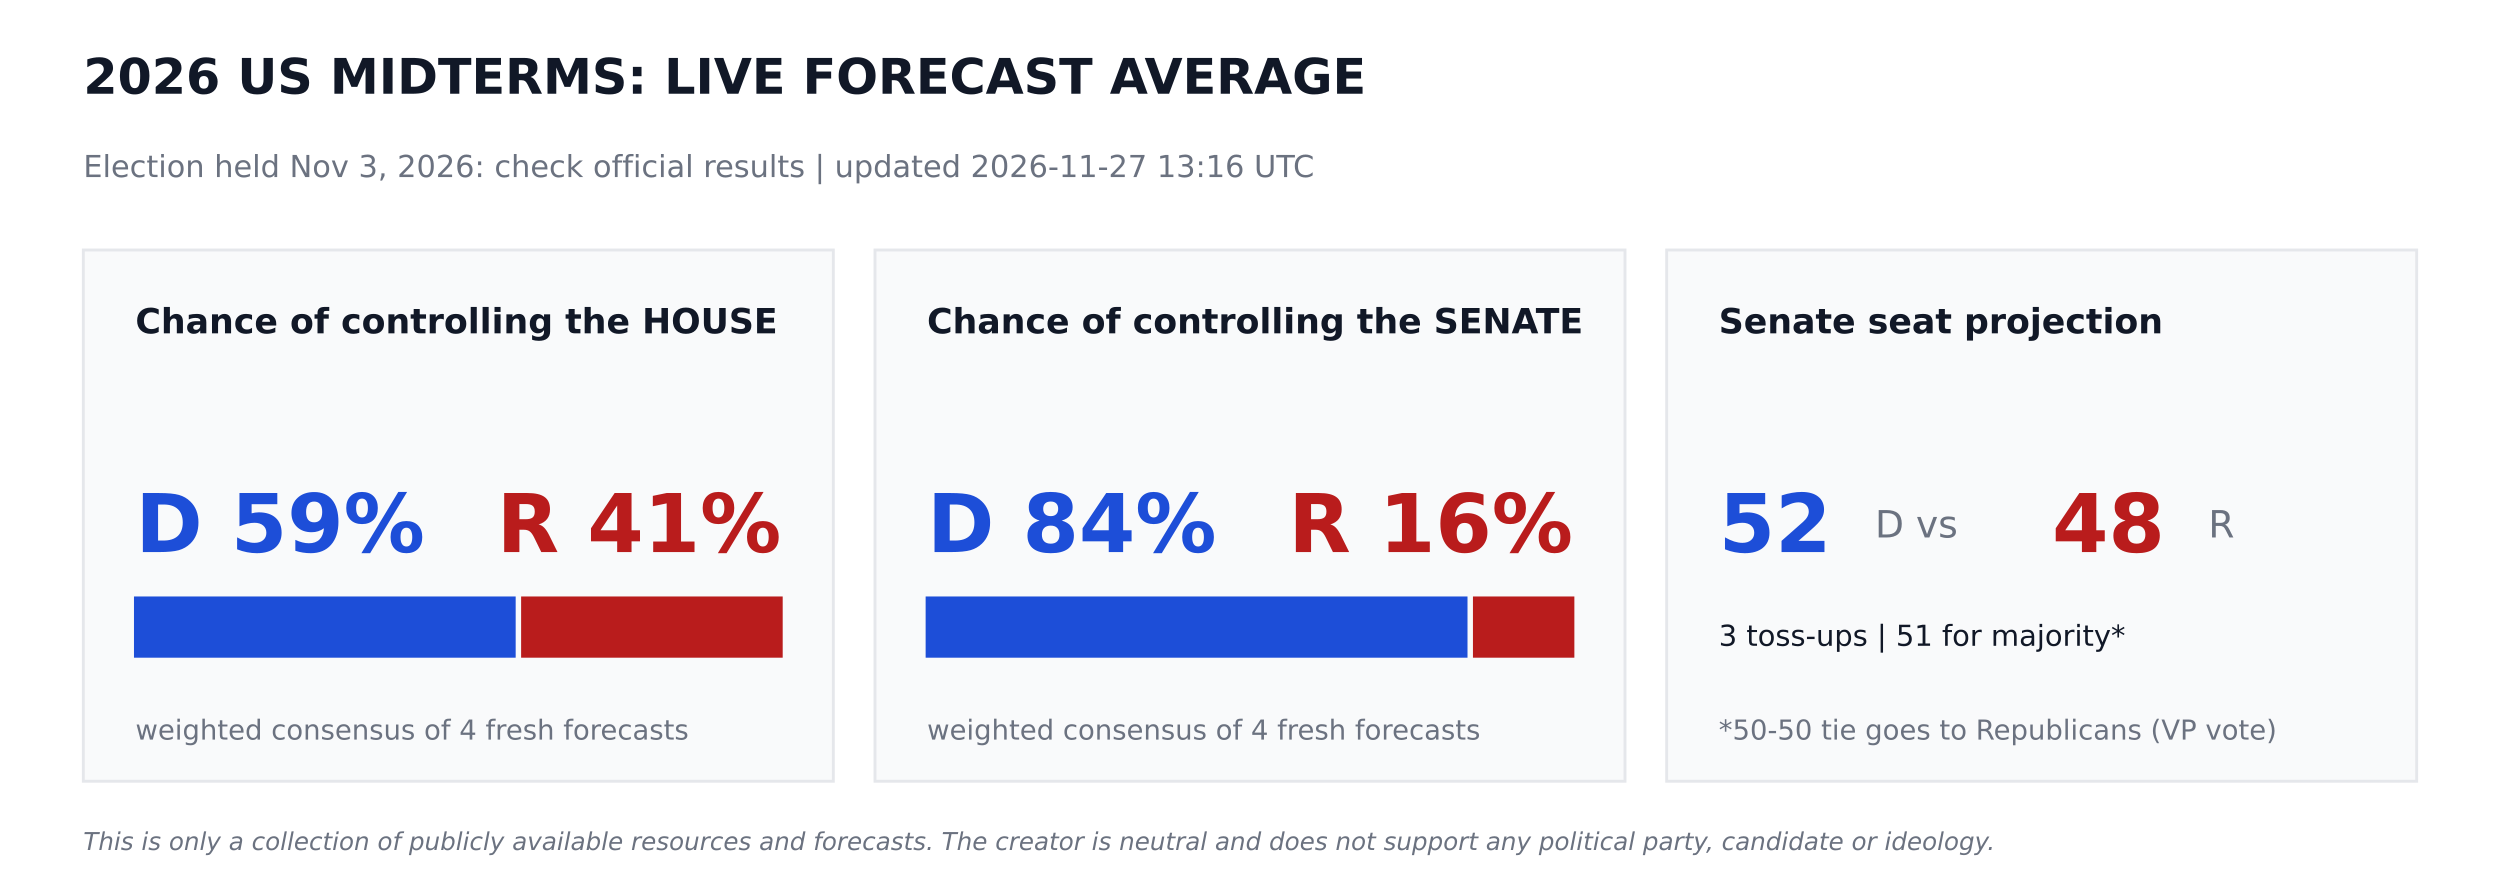
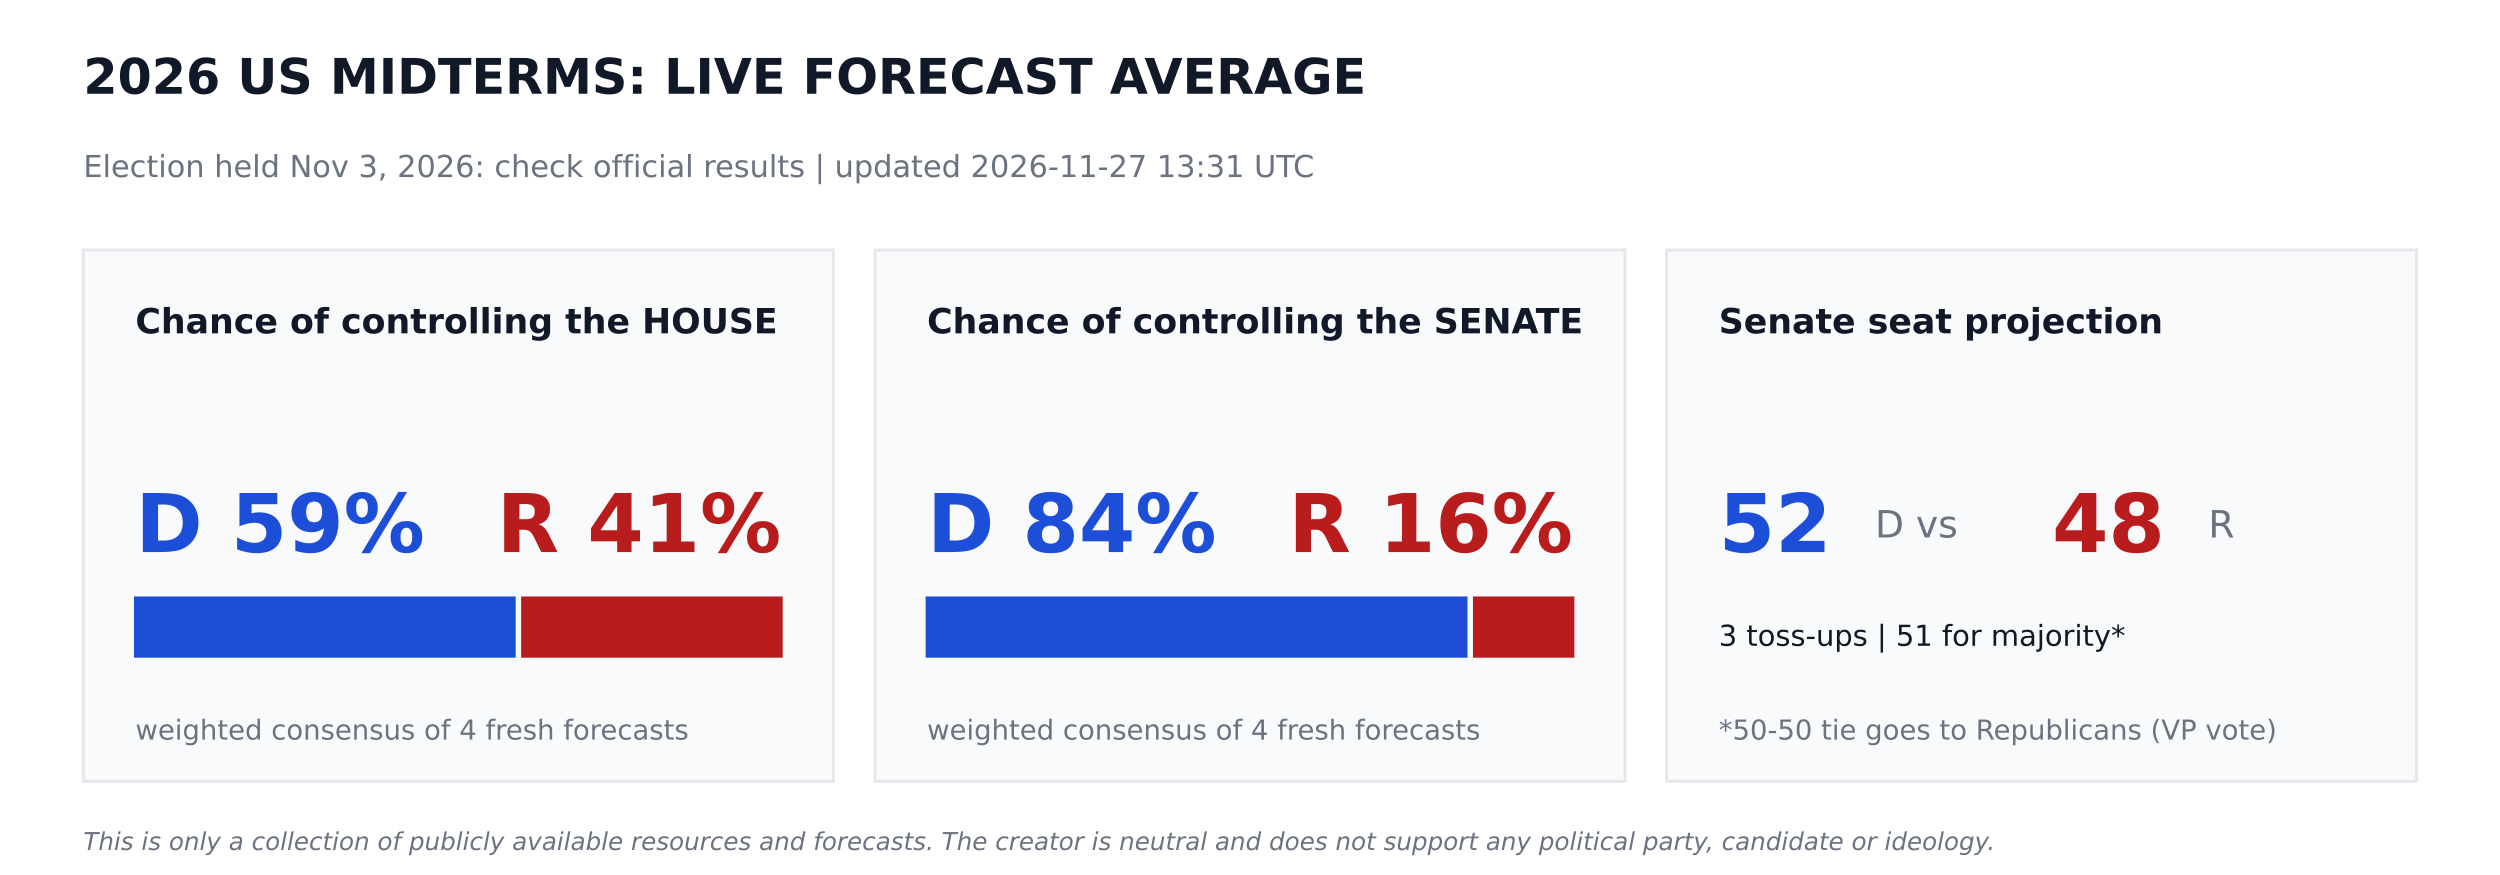
<svg xmlns="http://www.w3.org/2000/svg" width="864pt" height="302.4pt" viewBox="0 0 864 302.4" version="1.1">
  <defs>
    <style type="text/css">*{stroke-linejoin: round; stroke-linecap: butt}</style>
  </defs>
  <g id="figure_1">
    <g id="patch_1">
      <path d="M 0 302.4  L 864 302.4  L 864 0  L 0 0  z " style="fill: #ffffff" />
    </g>
    <g id="axes_1">
      <g id="patch_2">
-         <path d="M 28.8 270  L 288 270  L 288 86.4  L 28.8 86.4  z " clip-path="url(#p04a7b9a957)" style="fill: #f9fafb; stroke: #e5e7eb; stroke-linejoin: miter" />
+         <path d="M 28.8 270  L 288 270  L 288 86.4  L 28.8 86.4  z " clip-path="url(#p8a71289094)" style="fill: #f9fafb; stroke: #e5e7eb; stroke-linejoin: miter" />
      </g>
      <g id="patch_3">
-         <path d="M 46.8 226.8  L 177.718 226.8  L 177.718 206.64  L 46.8 206.64  z " clip-path="url(#p04a7b9a957)" style="fill: #1d4ed8; stroke: #1d4ed8; stroke-linejoin: miter" />
+         <path d="M 46.8 226.8  L 177.718 226.8  L 177.718 206.64  L 46.8 206.64  z " clip-path="url(#p8a71289094)" style="fill: #1d4ed8; stroke: #1d4ed8; stroke-linejoin: miter" />
      </g>
      <g id="patch_4">
-         <path d="M 180.598 226.8  L 270 226.8  L 270 206.64  L 180.598 206.64  z " clip-path="url(#p04a7b9a957)" style="fill: #b91c1c; stroke: #b91c1c; stroke-linejoin: miter" />
+         <path d="M 180.598 226.8  L 270 226.8  L 270 206.64  L 180.598 206.64  z " clip-path="url(#p8a71289094)" style="fill: #b91c1c; stroke: #b91c1c; stroke-linejoin: miter" />
      </g>
      <g id="patch_5">
-         <path d="M 302.4 270  L 561.6 270  L 561.6 86.4  L 302.4 86.4  z " clip-path="url(#p04a7b9a957)" style="fill: #f9fafb; stroke: #e5e7eb; stroke-linejoin: miter" />
+         <path d="M 302.4 270  L 561.6 270  L 561.6 86.4  L 302.4 86.4  z " clip-path="url(#p8a71289094)" style="fill: #f9fafb; stroke: #e5e7eb; stroke-linejoin: miter" />
      </g>
      <g id="patch_6">
-         <path d="M 320.4 226.8  L 506.671 226.8  L 506.671 206.64  L 320.4 206.64  z " clip-path="url(#p04a7b9a957)" style="fill: #1d4ed8; stroke: #1d4ed8; stroke-linejoin: miter" />
+         <path d="M 320.4 226.8  L 506.671 226.8  L 506.671 206.64  L 320.4 206.64  z " clip-path="url(#p8a71289094)" style="fill: #1d4ed8; stroke: #1d4ed8; stroke-linejoin: miter" />
      </g>
      <g id="patch_7">
-         <path d="M 509.551 226.8  L 543.6 226.8  L 543.6 206.64  L 509.551 206.64  z " clip-path="url(#p04a7b9a957)" style="fill: #b91c1c; stroke: #b91c1c; stroke-linejoin: miter" />
+         <path d="M 509.551 226.8  L 543.6 226.8  L 543.6 206.64  L 509.551 206.64  z " clip-path="url(#p8a71289094)" style="fill: #b91c1c; stroke: #b91c1c; stroke-linejoin: miter" />
      </g>
      <g id="patch_8">
-         <path d="M 576 270  L 835.2 270  L 835.2 86.4  L 576 86.4  z " clip-path="url(#p04a7b9a957)" style="fill: #f9fafb; stroke: #e5e7eb; stroke-linejoin: miter" />
+         <path d="M 576 270  L 835.2 270  L 835.2 86.4  L 576 86.4  z " clip-path="url(#p8a71289094)" style="fill: #f9fafb; stroke: #e5e7eb; stroke-linejoin: miter" />
      </g>
      <g id="text_1">
        <text style="font-weight: 700; font-size: 17px; font-family: 'DejaVu Sans'; text-anchor: start; fill: #111827" x="28.8" y="32.4" transform="rotate(-0 28.8 32.4)">2026 US MIDTERMS: LIVE FORECAST AVERAGE</text>
      </g>
      <g id="text_2">
-         <text style="font-size: 10.5px; font-family: 'DejaVu Sans'; text-anchor: start; fill: #6b7280" x="28.8" y="61.2" transform="rotate(-0 28.8 61.2)">Election held Nov 3, 2026: check official results   |   updated 2026-11-27 13:16 UTC</text>
+         <text style="font-size: 10.5px; font-family: 'DejaVu Sans'; text-anchor: start; fill: #6b7280" x="28.8" y="61.2" transform="rotate(-0 28.8 61.2)">Election held Nov 3, 2026: check official results   |   updated 2026-11-27 13:31 UTC</text>
      </g>
      <g id="text_3">
        <text style="font-weight: 700; font-size: 12px; font-family: 'DejaVu Sans'; text-anchor: start; fill: #111827" x="46.8" y="115.2" transform="rotate(-0 46.8 115.2)">Chance of controlling the HOUSE</text>
      </g>
      <g id="text_4">
        <text style="font-weight: 700; font-size: 28px; font-family: 'DejaVu Sans'; text-anchor: start; fill: #1d4ed8" x="46.8" y="190.8" transform="rotate(-0 46.8 190.8)">D 59%</text>
      </g>
      <g id="text_5">
        <text style="font-weight: 700; font-size: 28px; font-family: 'DejaVu Sans'; text-anchor: end; fill: #b91c1c" x="270" y="190.8" transform="rotate(-0 270 190.8)">R 41%</text>
      </g>
      <g id="text_6">
        <text style="font-size: 9.5px; font-family: 'DejaVu Sans'; text-anchor: start; fill: #6b7280" x="46.8" y="255.6" transform="rotate(-0 46.8 255.6)">weighted consensus of 4 fresh forecasts</text>
      </g>
      <g id="text_7">
        <text style="font-weight: 700; font-size: 12px; font-family: 'DejaVu Sans'; text-anchor: start; fill: #111827" x="320.4" y="115.2" transform="rotate(-0 320.4 115.2)">Chance of controlling the SENATE</text>
      </g>
      <g id="text_8">
        <text style="font-weight: 700; font-size: 28px; font-family: 'DejaVu Sans'; text-anchor: start; fill: #1d4ed8" x="320.4" y="190.8" transform="rotate(-0 320.4 190.8)">D 84%</text>
      </g>
      <g id="text_9">
        <text style="font-weight: 700; font-size: 28px; font-family: 'DejaVu Sans'; text-anchor: end; fill: #b91c1c" x="543.6" y="190.8" transform="rotate(-0 543.6 190.8)">R 16%</text>
      </g>
      <g id="text_10">
        <text style="font-size: 9.5px; font-family: 'DejaVu Sans'; text-anchor: start; fill: #6b7280" x="320.4" y="255.6" transform="rotate(-0 320.4 255.6)">weighted consensus of 4 fresh forecasts</text>
      </g>
      <g id="text_11">
        <text style="font-weight: 700; font-size: 12px; font-family: 'DejaVu Sans'; text-anchor: start; fill: #111827" x="594" y="115.2" transform="rotate(-0 594 115.2)">Senate seat projection</text>
      </g>
      <g id="text_12">
        <text style="font-weight: 700; font-size: 28px; font-family: 'DejaVu Sans'; text-anchor: start; fill: #1d4ed8" x="594" y="190.8" transform="rotate(-0 594 190.8)">52</text>
      </g>
      <g id="text_13">
        <text style="font-size: 13px; font-family: 'DejaVu Sans'; text-anchor: start; fill: #6b7280" x="648" y="185.76" transform="rotate(-0 648 185.76)">D  vs</text>
      </g>
      <g id="text_14">
        <text style="font-weight: 700; font-size: 28px; font-family: 'DejaVu Sans'; text-anchor: start; fill: #b91c1c" x="709.2" y="190.8" transform="rotate(-0 709.2 190.8)">48</text>
      </g>
      <g id="text_15">
        <text style="font-size: 13px; font-family: 'DejaVu Sans'; text-anchor: start; fill: #6b7280" x="763.2" y="185.76" transform="rotate(-0 763.2 185.76)">R</text>
      </g>
      <g id="text_16">
        <text style="font-size: 10px; font-family: 'DejaVu Sans'; text-anchor: start; fill: #111827" x="594" y="223.2" transform="rotate(-0 594 223.2)">3 toss-ups  |  51 for majority*</text>
      </g>
      <g id="text_17">
        <text style="font-size: 9.5px; font-family: 'DejaVu Sans'; text-anchor: start; fill: #6b7280" x="594" y="255.6" transform="rotate(-0 594 255.6)">*50-50 tie goes to Republicans (VP vote)</text>
      </g>
      <g id="text_18">
        <text style="font-style: italic; font-size: 8.5px; font-family: 'DejaVu Sans'; text-anchor: start; fill: #6b7280" x="28.8" y="293.76" transform="rotate(-0 28.8 293.76)">This is only a collection of publicly available resources and forecasts. The creator is neutral and does not support any political party, candidate or ideology.</text>
      </g>
    </g>
  </g>
  <defs>
-     <clipPath id="p04a7b9a957">
+     <clipPath id="p8a71289094">
      <rect x="0" y="0" width="864" height="302.4" />
    </clipPath>
  </defs>
</svg>
